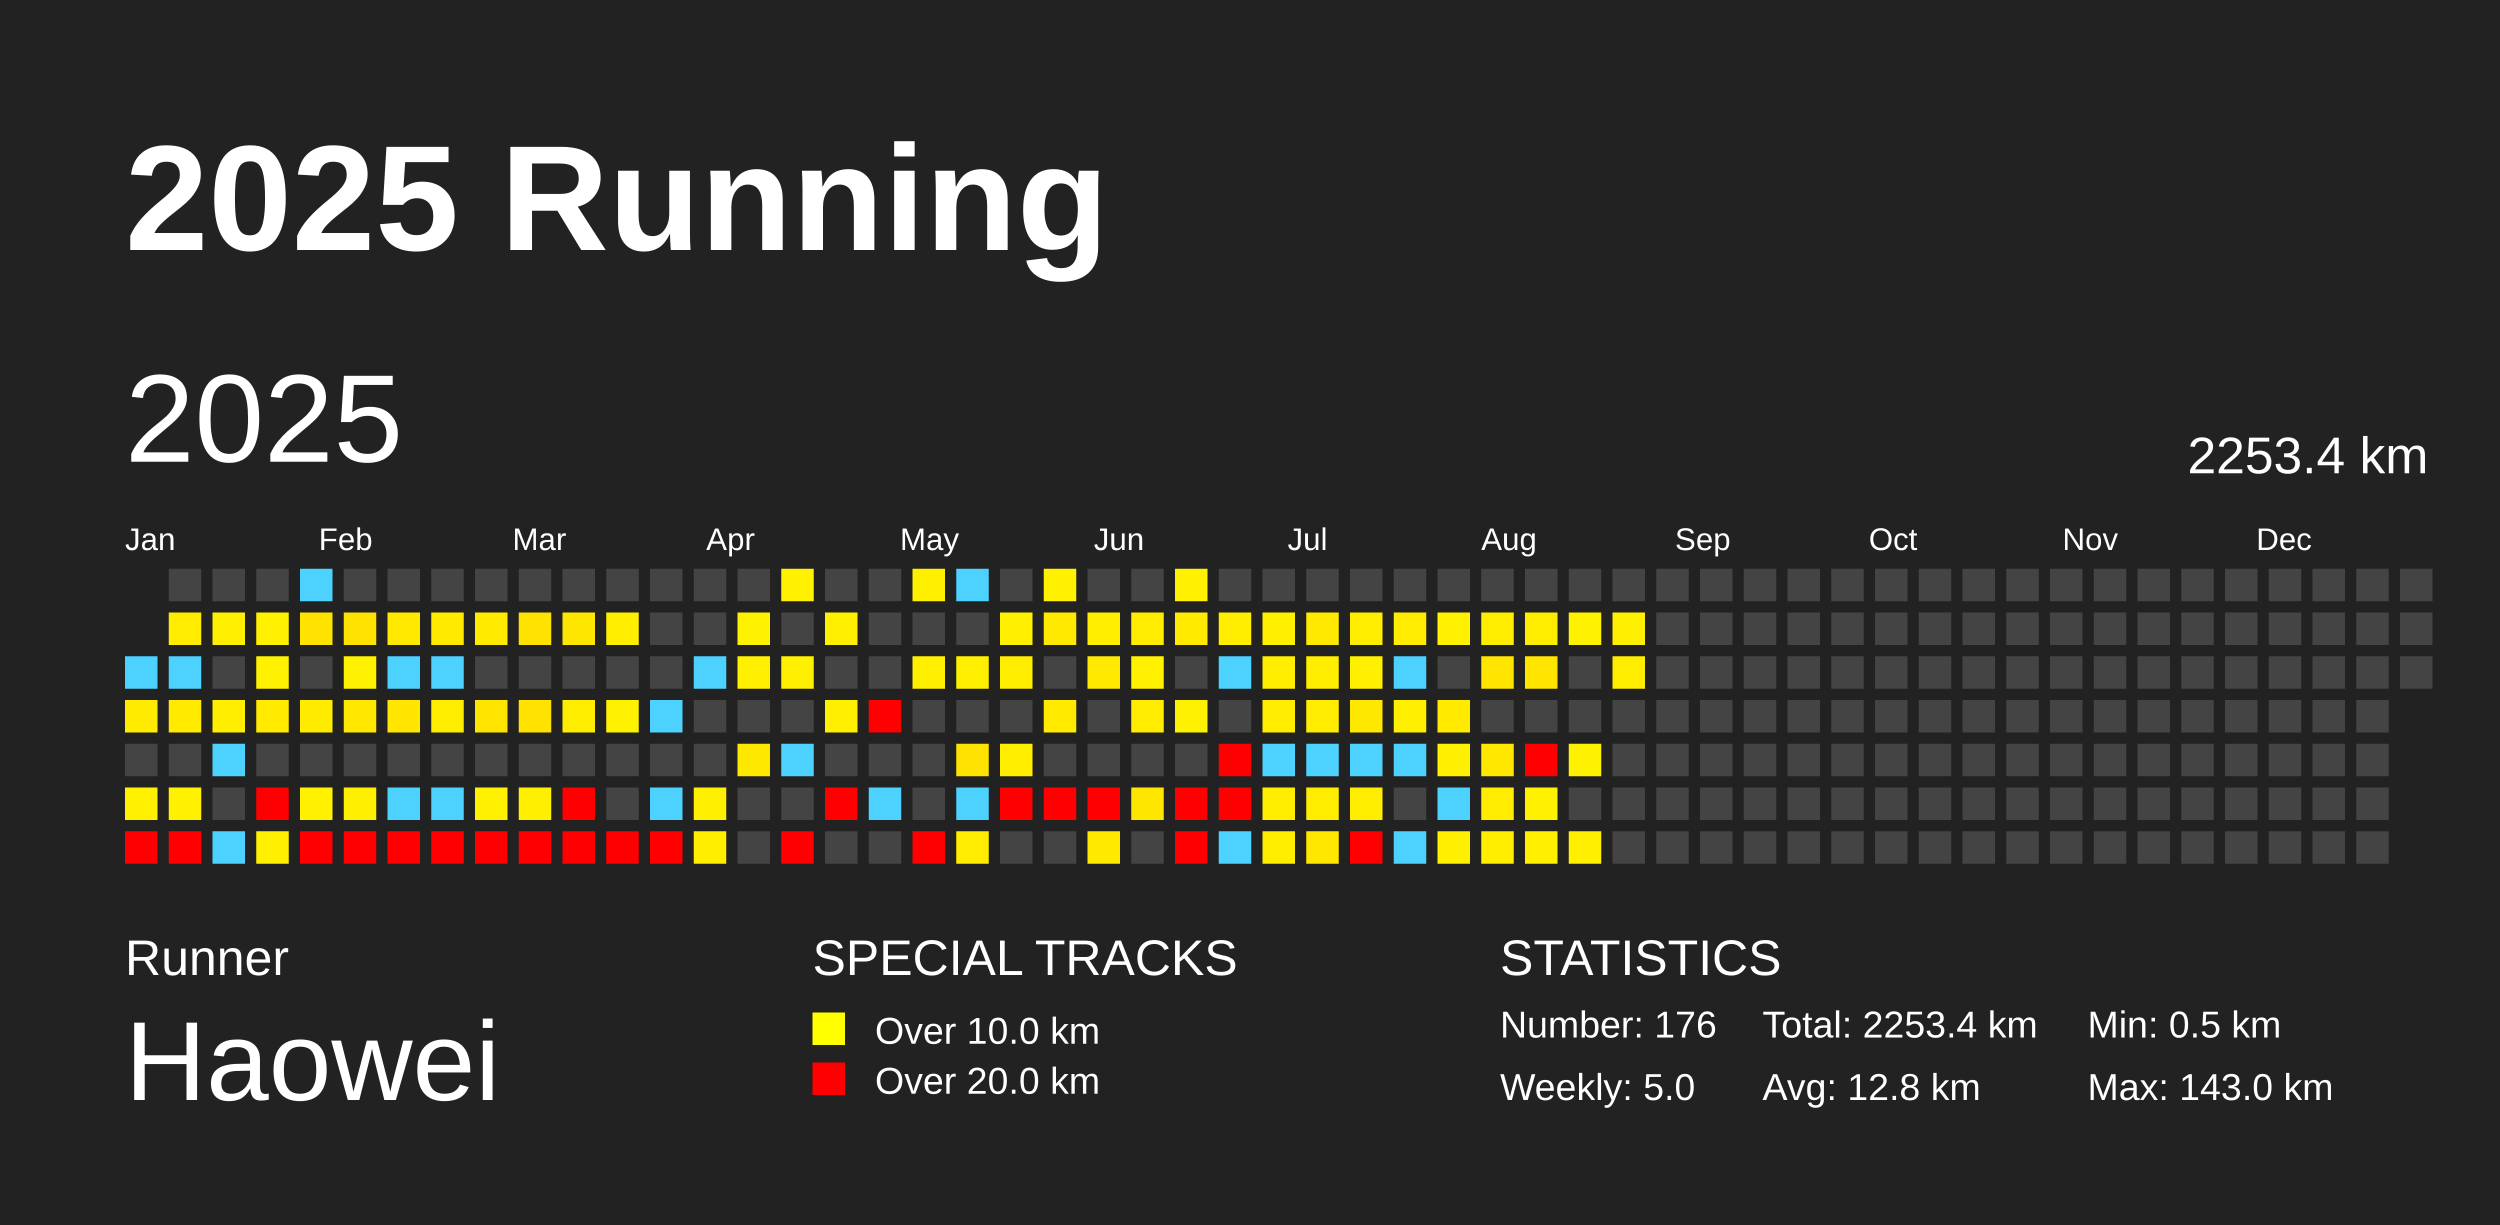
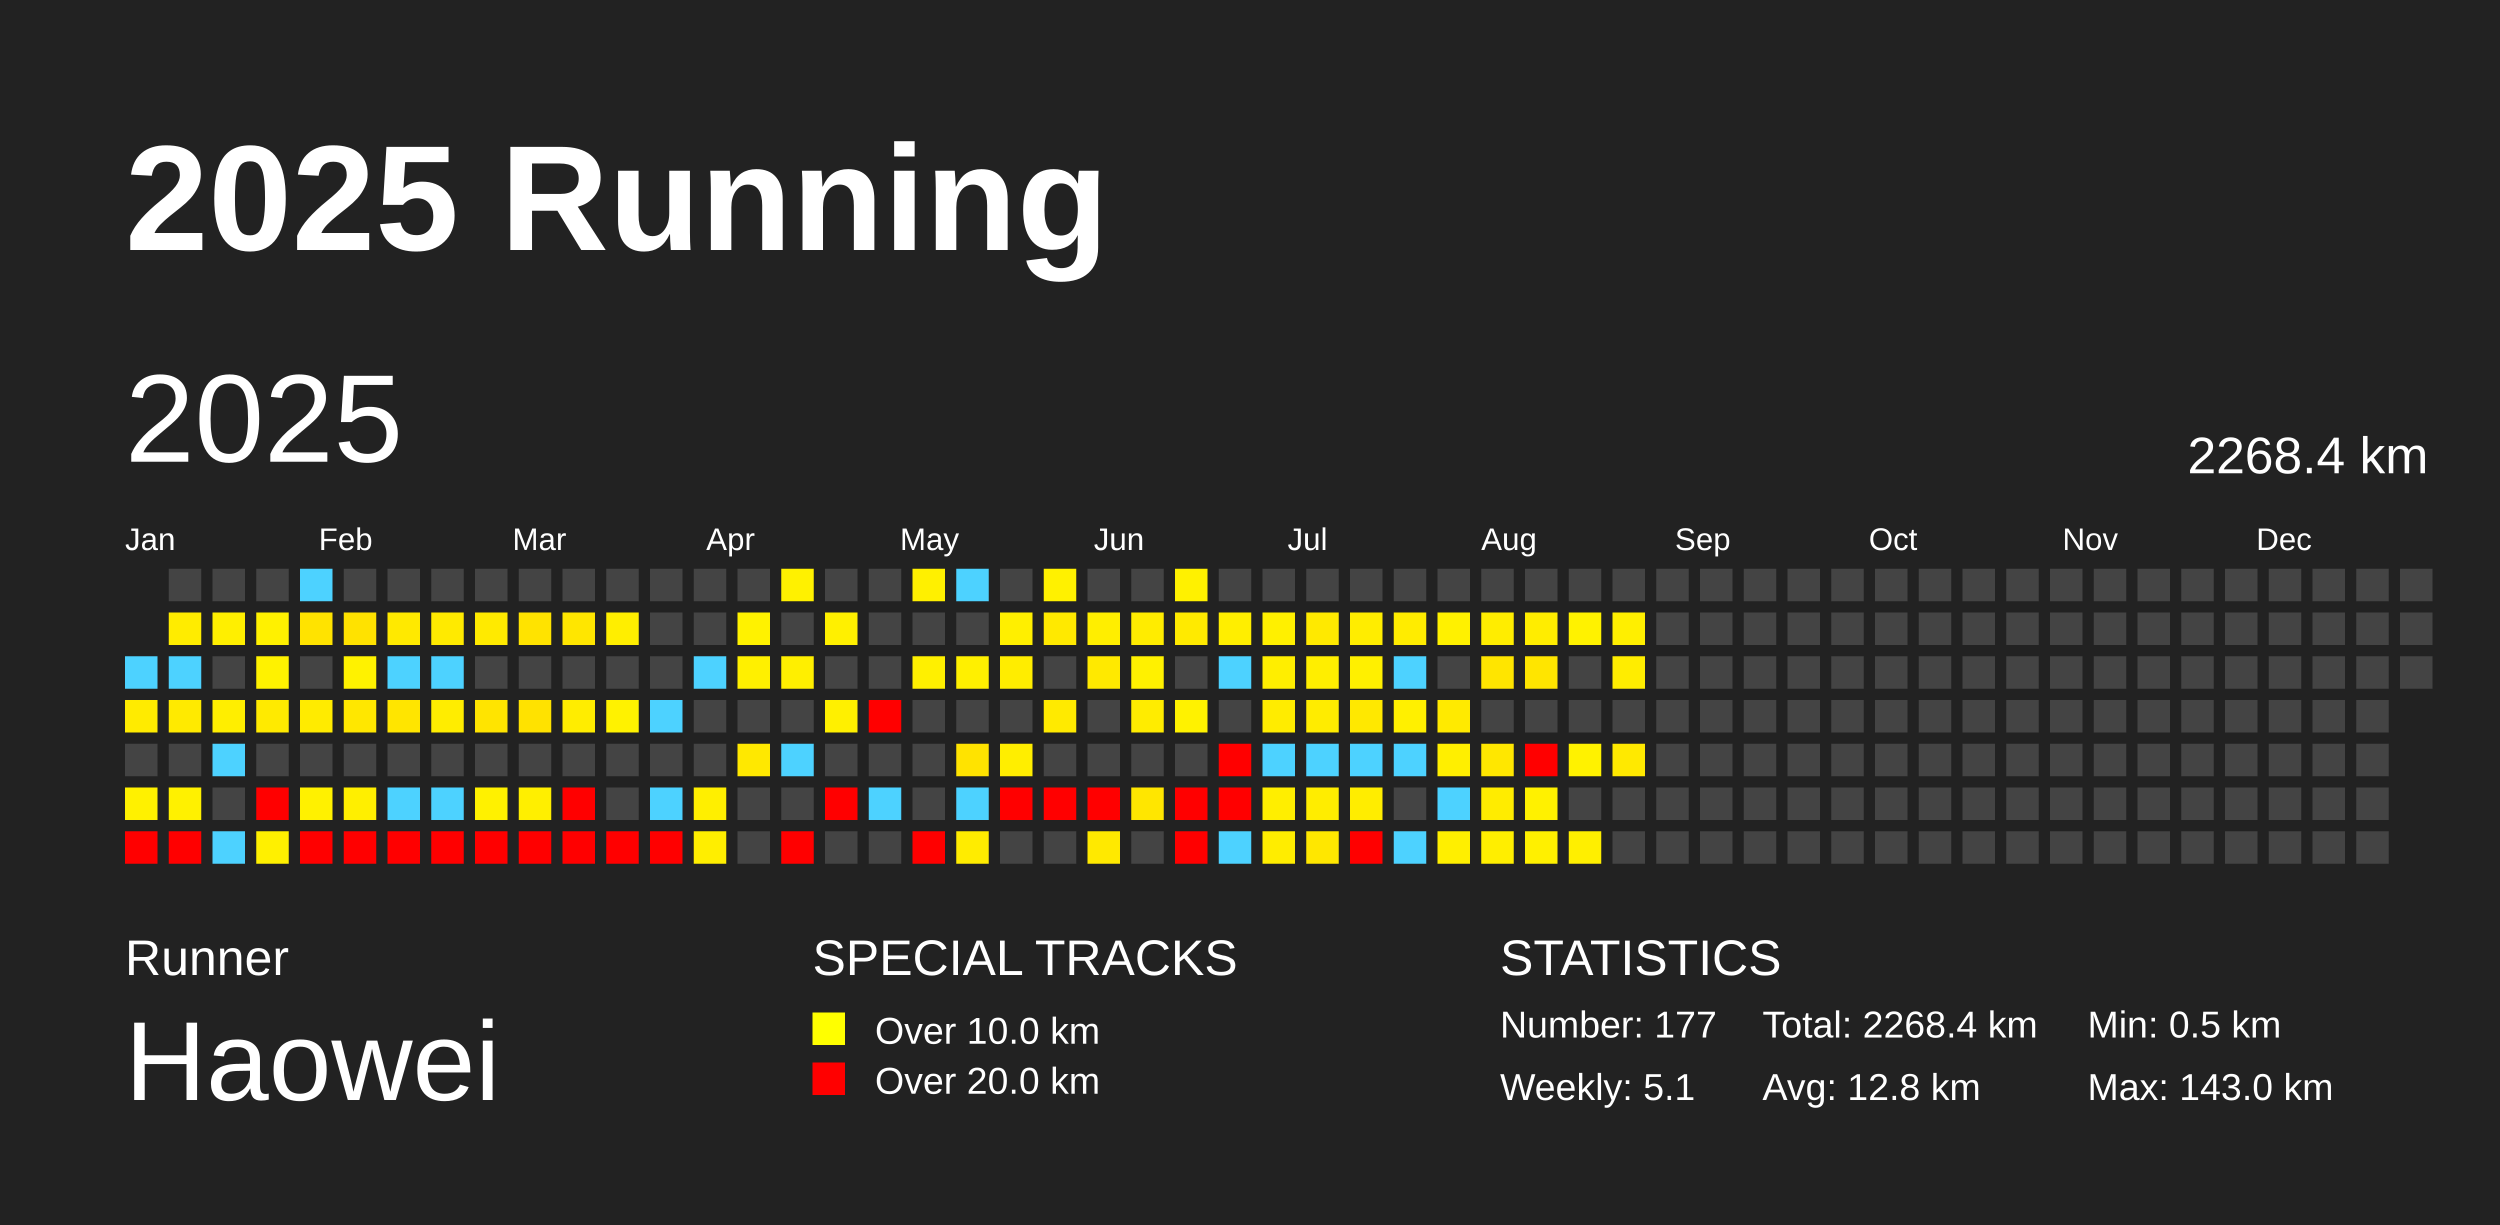
<svg xmlns="http://www.w3.org/2000/svg" baseProfile="full" height="98mm" version="1.1" viewBox="0,0,200,98" width="200mm">
  <defs />
  <rect fill="#222222" height="98" width="200" x="0" y="0" />
  <text fill="#FFFFFF" style="font-size:12px; font-family:Arial; font-weight:bold;" x="10" y="20">2025 Running</text>
  <text fill="#FFFFFF" style="font-size:4px; font-family:Arial" x="10" y="78">Runner</text>
  <text fill="#FFFFFF" style="font-size:9px; font-family:Arial" x="10" y="88">Haowei</text>
  <text fill="#FFFFFF" style="font-size:4px; font-family:Arial" x="65" y="78">SPECIAL TRACKS</text>
  <rect fill="yellow" height="2.6" width="2.6" x="65" y="81" />
  <text fill="#FFFFFF" style="font-size:3px; font-family:Arial" x="70" y="83.5">Over 10.0 km</text>
  <rect fill="red" height="2.6" width="2.6" x="65" y="85" />
  <text fill="#FFFFFF" style="font-size:3px; font-family:Arial" x="70" y="87.5">Over 20.0 km</text>
  <text fill="#FFFFFF" style="font-size:4px; font-family:Arial" x="120" y="78">STATISTICS</text>
-   <text fill="#FFFFFF" style="font-size:3px; font-family:Arial" x="120" y="83">Number: 176</text>
-   <text fill="#FFFFFF" style="font-size:3px; font-family:Arial" x="120" y="88">Weekly: 5.0</text>
-   <text fill="#FFFFFF" style="font-size:3px; font-family:Arial" x="141" y="83">Total: 2253.4 km</text>
+   <text fill="#FFFFFF" style="font-size:3px; font-family:Arial" x="120" y="83">Number: 177</text>
+   <text fill="#FFFFFF" style="font-size:3px; font-family:Arial" x="120" y="88">Weekly: 5.1</text>
+   <text fill="#FFFFFF" style="font-size:3px; font-family:Arial" x="141" y="83">Total: 2268.4 km</text>
  <text fill="#FFFFFF" style="font-size:3px; font-family:Arial" x="141" y="88">Avg: 12.8 km</text>
  <text fill="#FFFFFF" style="font-size:3px; font-family:Arial" x="167" y="83">Min: 0.5 km</text>
  <text fill="#FFFFFF" style="font-size:3px; font-family:Arial" x="167" y="88">Max: 143.0 km</text>
  <text dominant-baseline="hanging" fill="#FFFFFF" style="font-size:10.0px; font-family:Arial;" x="10" y="30">2025</text>
-   <text dominant-baseline="hanging" fill="#FFFFFF" style="font-size:4.125px; font-family:Arial;" x="175" y="35">2253.4 km</text>
+   <text dominant-baseline="hanging" fill="#FFFFFF" style="font-size:4.125px; font-family:Arial;" x="175" y="35">2268.4 km</text>
  <text fill="#FFFFFF" style="font-size:2.5px; font-family:Arial" x="10.0" y="44">Jan</text>
  <text fill="#FFFFFF" style="font-size:2.5px; font-family:Arial" x="25.5" y="44">Feb</text>
  <text fill="#FFFFFF" style="font-size:2.5px; font-family:Arial" x="41.0" y="44">Mar</text>
  <text fill="#FFFFFF" style="font-size:2.5px; font-family:Arial" x="56.5" y="44">Apr</text>
  <text fill="#FFFFFF" style="font-size:2.5px; font-family:Arial" x="72.0" y="44">May</text>
  <text fill="#FFFFFF" style="font-size:2.5px; font-family:Arial" x="87.5" y="44">Jun</text>
  <text fill="#FFFFFF" style="font-size:2.5px; font-family:Arial" x="103.0" y="44">Jul</text>
  <text fill="#FFFFFF" style="font-size:2.5px; font-family:Arial" x="118.5" y="44">Aug</text>
  <text fill="#FFFFFF" style="font-size:2.5px; font-family:Arial" x="134.0" y="44">Sep</text>
  <text fill="#FFFFFF" style="font-size:2.5px; font-family:Arial" x="149.5" y="44">Oct</text>
  <text fill="#FFFFFF" style="font-size:2.5px; font-family:Arial" x="165.0" y="44">Nov</text>
  <text fill="#FFFFFF" style="font-size:2.5px; font-family:Arial" x="180.5" y="44">Dec</text>
  <rect fill="#4dd2ff" height="2.6" width="2.6" x="10.0" y="52.5" />
  <rect fill="#ffeb00" height="2.6" width="2.6" x="10.0" y="56.0" />
  <rect fill="#444444" height="2.6" width="2.6" x="10.0" y="59.5" />
  <rect fill="#fff100" height="2.6" width="2.6" x="10.0" y="63.0" />
  <rect fill="red" height="2.6" width="2.6" x="10.0" y="66.5" />
  <rect fill="#444444" height="2.6" width="2.6" x="13.5" y="45.5" />
  <rect fill="#ffec00" height="2.6" width="2.6" x="13.5" y="49.0" />
  <rect fill="#4dd2ff" height="2.6" width="2.6" x="13.5" y="52.5" />
  <rect fill="#ffea00" height="2.6" width="2.6" x="13.5" y="56.0" />
  <rect fill="#444444" height="2.6" width="2.6" x="13.5" y="59.5" />
  <rect fill="#fff100" height="2.6" width="2.6" x="13.5" y="63.0" />
  <rect fill="red" height="2.6" width="2.6" x="13.5" y="66.5" />
  <rect fill="#444444" height="2.6" width="2.6" x="17.0" y="45.5" />
  <rect fill="#ffef00" height="2.6" width="2.6" x="17.0" y="49.0" />
  <rect fill="#444444" height="2.6" width="2.6" x="17.0" y="52.5" />
  <rect fill="#ffee00" height="2.6" width="2.6" x="17.0" y="56.0" />
  <rect fill="#4dd2ff" height="2.6" width="2.6" x="17.0" y="59.5" />
  <rect fill="#444444" height="2.6" width="2.6" x="17.0" y="63.0" />
  <rect fill="#4dd2ff" height="2.6" width="2.6" x="17.0" y="66.5" />
  <rect fill="#444444" height="2.6" width="2.6" x="20.5" y="45.5" />
  <rect fill="#fff100" height="2.6" width="2.6" x="20.5" y="49.0" />
  <rect fill="#fff200" height="2.6" width="2.6" x="20.5" y="52.5" />
  <rect fill="#ffea00" height="2.6" width="2.6" x="20.5" y="56.0" />
  <rect fill="#444444" height="2.6" width="2.6" x="20.5" y="59.5" />
  <rect fill="red" height="2.6" width="2.6" x="20.5" y="63.0" />
  <rect fill="#fff000" height="2.6" width="2.6" x="20.5" y="66.5" />
  <rect fill="#4dd2ff" height="2.6" width="2.6" x="24.0" y="45.5" />
  <rect fill="#ffe300" height="2.6" width="2.6" x="24.0" y="49.0" />
  <rect fill="#444444" height="2.6" width="2.6" x="24.0" y="52.5" />
  <rect fill="#ffeb00" height="2.6" width="2.6" x="24.0" y="56.0" />
  <rect fill="#444444" height="2.6" width="2.6" x="24.0" y="59.5" />
  <rect fill="#fff100" height="2.6" width="2.6" x="24.0" y="63.0" />
  <rect fill="red" height="2.6" width="2.6" x="24.0" y="66.5" />
  <rect fill="#444444" height="2.6" width="2.6" x="27.5" y="45.5" />
  <rect fill="#ffe200" height="2.6" width="2.6" x="27.5" y="49.0" />
  <rect fill="#fff200" height="2.6" width="2.6" x="27.5" y="52.5" />
  <rect fill="#ffe700" height="2.6" width="2.6" x="27.5" y="56.0" />
  <rect fill="#444444" height="2.6" width="2.6" x="27.5" y="59.5" />
  <rect fill="#ffef00" height="2.6" width="2.6" x="27.5" y="63.0" />
  <rect fill="red" height="2.6" width="2.6" x="27.5" y="66.5" />
  <rect fill="#444444" height="2.6" width="2.6" x="31.0" y="45.5" />
  <rect fill="#ffe900" height="2.6" width="2.6" x="31.0" y="49.0" />
  <rect fill="#4dd2ff" height="2.6" width="2.6" x="31.0" y="52.5" />
  <rect fill="#ffe500" height="2.6" width="2.6" x="31.0" y="56.0" />
  <rect fill="#444444" height="2.6" width="2.6" x="31.0" y="59.5" />
  <rect fill="#4dd2ff" height="2.6" width="2.6" x="31.0" y="63.0" />
  <rect fill="red" height="2.6" width="2.6" x="31.0" y="66.5" />
  <rect fill="#444444" height="2.6" width="2.6" x="34.5" y="45.5" />
  <rect fill="#ffea00" height="2.6" width="2.6" x="34.5" y="49.0" />
  <rect fill="#4dd2ff" height="2.6" width="2.6" x="34.5" y="52.5" />
  <rect fill="#ffed00" height="2.6" width="2.6" x="34.5" y="56.0" />
  <rect fill="#444444" height="2.6" width="2.6" x="34.5" y="59.5" />
  <rect fill="#4dd2ff" height="2.6" width="2.6" x="34.5" y="63.0" />
  <rect fill="red" height="2.6" width="2.6" x="34.5" y="66.5" />
  <rect fill="#444444" height="2.6" width="2.6" x="38.0" y="45.5" />
  <rect fill="#ffea00" height="2.6" width="2.6" x="38.0" y="49.0" />
  <rect fill="#444444" height="2.6" width="2.6" x="38.0" y="52.5" />
  <rect fill="#ffe400" height="2.6" width="2.6" x="38.0" y="56.0" />
  <rect fill="#444444" height="2.6" width="2.6" x="38.0" y="59.5" />
  <rect fill="#fff100" height="2.6" width="2.6" x="38.0" y="63.0" />
  <rect fill="red" height="2.6" width="2.6" x="38.0" y="66.5" />
  <rect fill="#444444" height="2.6" width="2.6" x="41.5" y="45.5" />
  <rect fill="#ffe300" height="2.6" width="2.6" x="41.5" y="49.0" />
  <rect fill="#444444" height="2.6" width="2.6" x="41.5" y="52.5" />
  <rect fill="#ffe200" height="2.6" width="2.6" x="41.5" y="56.0" />
  <rect fill="#444444" height="2.6" width="2.6" x="41.5" y="59.5" />
  <rect fill="#ffef00" height="2.6" width="2.6" x="41.5" y="63.0" />
  <rect fill="red" height="2.6" width="2.6" x="41.5" y="66.5" />
  <rect fill="#444444" height="2.6" width="2.6" x="45.0" y="45.5" />
  <rect fill="#ffe600" height="2.6" width="2.6" x="45.0" y="49.0" />
  <rect fill="#444444" height="2.6" width="2.6" x="45.0" y="52.5" />
  <rect fill="#ffed00" height="2.6" width="2.6" x="45.0" y="56.0" />
  <rect fill="#444444" height="2.6" width="2.6" x="45.0" y="59.5" />
  <rect fill="red" height="2.6" width="2.6" x="45.0" y="63.0" />
  <rect fill="red" height="2.6" width="2.6" x="45.0" y="66.5" />
  <rect fill="#444444" height="2.6" width="2.6" x="48.5" y="45.5" />
  <rect fill="#ffee00" height="2.6" width="2.6" x="48.5" y="49.0" />
  <rect fill="#444444" height="2.6" width="2.6" x="48.5" y="52.5" />
  <rect fill="#fff200" height="2.6" width="2.6" x="48.5" y="56.0" />
  <rect fill="#444444" height="2.6" width="2.6" x="48.5" y="59.5" />
  <rect fill="#444444" height="2.6" width="2.6" x="48.5" y="63.0" />
  <rect fill="red" height="2.6" width="2.6" x="48.5" y="66.5" />
  <rect fill="#444444" height="2.6" width="2.6" x="52.0" y="45.5" />
  <rect fill="#444444" height="2.6" width="2.6" x="52.0" y="49.0" />
  <rect fill="#444444" height="2.6" width="2.6" x="52.0" y="52.5" />
  <rect fill="#4dd2ff" height="2.6" width="2.6" x="52.0" y="56.0" />
  <rect fill="#444444" height="2.6" width="2.6" x="52.0" y="59.5" />
  <rect fill="#4dd2ff" height="2.6" width="2.6" x="52.0" y="63.0" />
  <rect fill="red" height="2.6" width="2.6" x="52.0" y="66.5" />
  <rect fill="#444444" height="2.6" width="2.6" x="55.5" y="45.5" />
  <rect fill="#444444" height="2.6" width="2.6" x="55.5" y="49.0" />
  <rect fill="#4dd2ff" height="2.6" width="2.6" x="55.5" y="52.5" />
  <rect fill="#444444" height="2.6" width="2.6" x="55.5" y="56.0" />
  <rect fill="#444444" height="2.6" width="2.6" x="55.5" y="59.5" />
  <rect fill="#ffef00" height="2.6" width="2.6" x="55.5" y="63.0" />
  <rect fill="#ffee00" height="2.6" width="2.6" x="55.5" y="66.5" />
  <rect fill="#444444" height="2.6" width="2.6" x="59.0" y="45.5" />
  <rect fill="#fff200" height="2.6" width="2.6" x="59.0" y="49.0" />
  <rect fill="#fff000" height="2.6" width="2.6" x="59.0" y="52.5" />
  <rect fill="#444444" height="2.6" width="2.6" x="59.0" y="56.0" />
  <rect fill="#ffe800" height="2.6" width="2.6" x="59.0" y="59.5" />
  <rect fill="#444444" height="2.6" width="2.6" x="59.0" y="63.0" />
  <rect fill="#444444" height="2.6" width="2.6" x="59.0" y="66.5" />
  <rect fill="#fff100" height="2.6" width="2.6" x="62.5" y="45.5" />
  <rect fill="#444444" height="2.6" width="2.6" x="62.5" y="49.0" />
  <rect fill="#ffef00" height="2.6" width="2.6" x="62.5" y="52.5" />
  <rect fill="#444444" height="2.6" width="2.6" x="62.5" y="56.0" />
  <rect fill="#4dd2ff" height="2.6" width="2.6" x="62.5" y="59.5" />
  <rect fill="#444444" height="2.6" width="2.6" x="62.5" y="63.0" />
  <rect fill="red" height="2.6" width="2.6" x="62.5" y="66.5" />
  <rect fill="#444444" height="2.6" width="2.6" x="66.0" y="45.5" />
  <rect fill="#fff000" height="2.6" width="2.6" x="66.0" y="49.0" />
  <rect fill="#444444" height="2.6" width="2.6" x="66.0" y="52.5" />
  <rect fill="#fff000" height="2.6" width="2.6" x="66.0" y="56.0" />
  <rect fill="#444444" height="2.6" width="2.6" x="66.0" y="59.5" />
  <rect fill="red" height="2.6" width="2.6" x="66.0" y="63.0" />
  <rect fill="#444444" height="2.6" width="2.6" x="66.0" y="66.5" />
  <rect fill="#444444" height="2.6" width="2.6" x="69.5" y="45.5" />
  <rect fill="#444444" height="2.6" width="2.6" x="69.5" y="49.0" />
  <rect fill="#444444" height="2.6" width="2.6" x="69.5" y="52.5" />
  <rect fill="red" height="2.6" width="2.6" x="69.5" y="56.0" />
  <rect fill="#444444" height="2.6" width="2.6" x="69.5" y="59.5" />
  <rect fill="#4dd2ff" height="2.6" width="2.6" x="69.5" y="63.0" />
  <rect fill="#444444" height="2.6" width="2.6" x="69.5" y="66.5" />
  <rect fill="#fff000" height="2.6" width="2.6" x="73.0" y="45.5" />
  <rect fill="#444444" height="2.6" width="2.6" x="73.0" y="49.0" />
  <rect fill="#fff000" height="2.6" width="2.6" x="73.0" y="52.5" />
  <rect fill="#444444" height="2.6" width="2.6" x="73.0" y="56.0" />
  <rect fill="#444444" height="2.6" width="2.6" x="73.0" y="59.5" />
  <rect fill="#444444" height="2.6" width="2.6" x="73.0" y="63.0" />
  <rect fill="red" height="2.6" width="2.6" x="73.0" y="66.5" />
  <rect fill="#4dd2ff" height="2.6" width="2.6" x="76.5" y="45.5" />
  <rect fill="#444444" height="2.6" width="2.6" x="76.5" y="49.0" />
  <rect fill="#fff000" height="2.6" width="2.6" x="76.5" y="52.5" />
  <rect fill="#444444" height="2.6" width="2.6" x="76.5" y="56.0" />
  <rect fill="#ffe300" height="2.6" width="2.6" x="76.5" y="59.5" />
  <rect fill="#4dd2ff" height="2.6" width="2.6" x="76.5" y="63.0" />
  <rect fill="#ffec00" height="2.6" width="2.6" x="76.5" y="66.5" />
  <rect fill="#444444" height="2.6" width="2.6" x="80.0" y="45.5" />
  <rect fill="#ffef00" height="2.6" width="2.6" x="80.0" y="49.0" />
  <rect fill="#ffed00" height="2.6" width="2.6" x="80.0" y="52.5" />
  <rect fill="#444444" height="2.6" width="2.6" x="80.0" y="56.0" />
  <rect fill="#ffee00" height="2.6" width="2.6" x="80.0" y="59.5" />
  <rect fill="red" height="2.6" width="2.6" x="80.0" y="63.0" />
  <rect fill="#444444" height="2.6" width="2.6" x="80.0" y="66.5" />
  <rect fill="#fff100" height="2.6" width="2.6" x="83.5" y="45.5" />
  <rect fill="#ffe900" height="2.6" width="2.6" x="83.5" y="49.0" />
  <rect fill="#444444" height="2.6" width="2.6" x="83.5" y="52.5" />
  <rect fill="#ffea00" height="2.6" width="2.6" x="83.5" y="56.0" />
  <rect fill="#444444" height="2.6" width="2.6" x="83.5" y="59.5" />
  <rect fill="red" height="2.6" width="2.6" x="83.5" y="63.0" />
  <rect fill="#444444" height="2.6" width="2.6" x="83.5" y="66.5" />
  <rect fill="#444444" height="2.6" width="2.6" x="87.0" y="45.5" />
  <rect fill="#ffee00" height="2.6" width="2.6" x="87.0" y="49.0" />
  <rect fill="#ffe900" height="2.6" width="2.6" x="87.0" y="52.5" />
  <rect fill="#444444" height="2.6" width="2.6" x="87.0" y="56.0" />
  <rect fill="#444444" height="2.6" width="2.6" x="87.0" y="59.5" />
  <rect fill="red" height="2.6" width="2.6" x="87.0" y="63.0" />
  <rect fill="#ffe900" height="2.6" width="2.6" x="87.0" y="66.5" />
  <rect fill="#444444" height="2.6" width="2.6" x="90.5" y="45.5" />
  <rect fill="#ffec00" height="2.6" width="2.6" x="90.5" y="49.0" />
  <rect fill="#fff100" height="2.6" width="2.6" x="90.5" y="52.5" />
  <rect fill="#ffec00" height="2.6" width="2.6" x="90.5" y="56.0" />
  <rect fill="#444444" height="2.6" width="2.6" x="90.5" y="59.5" />
  <rect fill="#ffe600" height="2.6" width="2.6" x="90.5" y="63.0" />
  <rect fill="#444444" height="2.6" width="2.6" x="90.5" y="66.5" />
  <rect fill="#fff100" height="2.6" width="2.6" x="94.0" y="45.5" />
  <rect fill="#ffea00" height="2.6" width="2.6" x="94.0" y="49.0" />
  <rect fill="#444444" height="2.6" width="2.6" x="94.0" y="52.5" />
  <rect fill="#fff200" height="2.6" width="2.6" x="94.0" y="56.0" />
  <rect fill="#444444" height="2.6" width="2.6" x="94.0" y="59.5" />
  <rect fill="red" height="2.6" width="2.6" x="94.0" y="63.0" />
  <rect fill="red" height="2.6" width="2.6" x="94.0" y="66.5" />
  <rect fill="#444444" height="2.6" width="2.6" x="97.5" y="45.5" />
  <rect fill="#ffee00" height="2.6" width="2.6" x="97.5" y="49.0" />
  <rect fill="#4dd2ff" height="2.6" width="2.6" x="97.5" y="52.5" />
  <rect fill="#444444" height="2.6" width="2.6" x="97.5" y="56.0" />
  <rect fill="red" height="2.6" width="2.6" x="97.5" y="59.5" />
  <rect fill="red" height="2.6" width="2.6" x="97.5" y="63.0" />
  <rect fill="#4dd2ff" height="2.6" width="2.6" x="97.5" y="66.5" />
  <rect fill="#444444" height="2.6" width="2.6" x="101.0" y="45.5" />
  <rect fill="#fff000" height="2.6" width="2.6" x="101.0" y="49.0" />
  <rect fill="#ffee00" height="2.6" width="2.6" x="101.0" y="52.5" />
  <rect fill="#ffec00" height="2.6" width="2.6" x="101.0" y="56.0" />
  <rect fill="#4dd2ff" height="2.6" width="2.6" x="101.0" y="59.5" />
  <rect fill="#ffee00" height="2.6" width="2.6" x="101.0" y="63.0" />
  <rect fill="#ffed00" height="2.6" width="2.6" x="101.0" y="66.5" />
  <rect fill="#444444" height="2.6" width="2.6" x="104.5" y="45.5" />
  <rect fill="#ffe900" height="2.6" width="2.6" x="104.5" y="49.0" />
  <rect fill="#ffee00" height="2.6" width="2.6" x="104.5" y="52.5" />
  <rect fill="#ffec00" height="2.6" width="2.6" x="104.5" y="56.0" />
  <rect fill="#4dd2ff" height="2.6" width="2.6" x="104.5" y="59.5" />
  <rect fill="#ffed00" height="2.6" width="2.6" x="104.5" y="63.0" />
  <rect fill="#ffe700" height="2.6" width="2.6" x="104.5" y="66.5" />
  <rect fill="#444444" height="2.6" width="2.6" x="108.0" y="45.5" />
  <rect fill="#ffed00" height="2.6" width="2.6" x="108.0" y="49.0" />
  <rect fill="#fff000" height="2.6" width="2.6" x="108.0" y="52.5" />
  <rect fill="#ffe800" height="2.6" width="2.6" x="108.0" y="56.0" />
  <rect fill="#4dd2ff" height="2.6" width="2.6" x="108.0" y="59.5" />
  <rect fill="#ffed00" height="2.6" width="2.6" x="108.0" y="63.0" />
  <rect fill="red" height="2.6" width="2.6" x="108.0" y="66.5" />
  <rect fill="#444444" height="2.6" width="2.6" x="111.5" y="45.5" />
  <rect fill="#ffec00" height="2.6" width="2.6" x="111.5" y="49.0" />
  <rect fill="#4dd2ff" height="2.6" width="2.6" x="111.5" y="52.5" />
  <rect fill="#fff000" height="2.6" width="2.6" x="111.5" y="56.0" />
  <rect fill="#4dd2ff" height="2.6" width="2.6" x="111.5" y="59.5" />
  <rect fill="#444444" height="2.6" width="2.6" x="111.5" y="63.0" />
  <rect fill="#4dd2ff" height="2.6" width="2.6" x="111.5" y="66.5" />
  <rect fill="#444444" height="2.6" width="2.6" x="115.0" y="45.5" />
  <rect fill="#fff100" height="2.6" width="2.6" x="115.0" y="49.0" />
  <rect fill="#444444" height="2.6" width="2.6" x="115.0" y="52.5" />
  <rect fill="#ffea00" height="2.6" width="2.6" x="115.0" y="56.0" />
  <rect fill="#ffef00" height="2.6" width="2.6" x="115.0" y="59.5" />
  <rect fill="#4dd2ff" height="2.6" width="2.6" x="115.0" y="63.0" />
  <rect fill="#ffef00" height="2.6" width="2.6" x="115.0" y="66.5" />
  <rect fill="#444444" height="2.6" width="2.6" x="118.5" y="45.5" />
  <rect fill="#ffed00" height="2.6" width="2.6" x="118.5" y="49.0" />
  <rect fill="#ffe500" height="2.6" width="2.6" x="118.5" y="52.5" />
  <rect fill="#444444" height="2.6" width="2.6" x="118.5" y="56.0" />
  <rect fill="#ffe700" height="2.6" width="2.6" x="118.5" y="59.5" />
  <rect fill="#ffec00" height="2.6" width="2.6" x="118.5" y="63.0" />
  <rect fill="#ffee00" height="2.6" width="2.6" x="118.5" y="66.5" />
  <rect fill="#444444" height="2.6" width="2.6" x="122.0" y="45.5" />
  <rect fill="#ffed00" height="2.6" width="2.6" x="122.0" y="49.0" />
  <rect fill="#ffe500" height="2.6" width="2.6" x="122.0" y="52.5" />
  <rect fill="#444444" height="2.6" width="2.6" x="122.0" y="56.0" />
  <rect fill="red" height="2.6" width="2.6" x="122.0" y="59.5" />
  <rect fill="#fff100" height="2.6" width="2.6" x="122.0" y="63.0" />
  <rect fill="#fff000" height="2.6" width="2.6" x="122.0" y="66.5" />
  <rect fill="#444444" height="2.6" width="2.6" x="125.5" y="45.5" />
  <rect fill="#fff200" height="2.6" width="2.6" x="125.5" y="49.0" />
  <rect fill="#444444" height="2.6" width="2.6" x="125.5" y="52.5" />
  <rect fill="#444444" height="2.6" width="2.6" x="125.5" y="56.0" />
  <rect fill="#fff200" height="2.6" width="2.6" x="125.5" y="59.5" />
  <rect fill="#444444" height="2.6" width="2.6" x="125.5" y="63.0" />
  <rect fill="#ffef00" height="2.6" width="2.6" x="125.5" y="66.5" />
  <rect fill="#444444" height="2.6" width="2.6" x="129.0" y="45.5" />
  <rect fill="#ffef00" height="2.6" width="2.6" x="129.0" y="49.0" />
  <rect fill="#ffed00" height="2.6" width="2.6" x="129.0" y="52.5" />
  <rect fill="#444444" height="2.6" width="2.6" x="129.0" y="56.0" />
-   <rect fill="#444444" height="2.6" width="2.6" x="129.0" y="59.5" />
+   <rect fill="#ffe900" height="2.6" width="2.6" x="129.0" y="59.5" />
  <rect fill="#444444" height="2.6" width="2.6" x="129.0" y="63.0" />
  <rect fill="#444444" height="2.6" width="2.6" x="129.0" y="66.5" />
  <rect fill="#444444" height="2.6" width="2.6" x="132.5" y="45.5" />
  <rect fill="#444444" height="2.6" width="2.6" x="132.5" y="49.0" />
  <rect fill="#444444" height="2.6" width="2.6" x="132.5" y="52.5" />
  <rect fill="#444444" height="2.6" width="2.6" x="132.5" y="56.0" />
  <rect fill="#444444" height="2.6" width="2.6" x="132.5" y="59.5" />
  <rect fill="#444444" height="2.6" width="2.6" x="132.5" y="63.0" />
  <rect fill="#444444" height="2.6" width="2.6" x="132.5" y="66.5" />
  <rect fill="#444444" height="2.6" width="2.6" x="136.0" y="45.5" />
  <rect fill="#444444" height="2.6" width="2.6" x="136.0" y="49.0" />
  <rect fill="#444444" height="2.6" width="2.6" x="136.0" y="52.5" />
  <rect fill="#444444" height="2.6" width="2.6" x="136.0" y="56.0" />
  <rect fill="#444444" height="2.6" width="2.6" x="136.0" y="59.5" />
  <rect fill="#444444" height="2.6" width="2.6" x="136.0" y="63.0" />
  <rect fill="#444444" height="2.6" width="2.6" x="136.0" y="66.5" />
  <rect fill="#444444" height="2.6" width="2.6" x="139.5" y="45.5" />
  <rect fill="#444444" height="2.6" width="2.6" x="139.5" y="49.0" />
  <rect fill="#444444" height="2.6" width="2.6" x="139.5" y="52.5" />
  <rect fill="#444444" height="2.6" width="2.6" x="139.5" y="56.0" />
  <rect fill="#444444" height="2.6" width="2.6" x="139.5" y="59.5" />
  <rect fill="#444444" height="2.6" width="2.6" x="139.5" y="63.0" />
  <rect fill="#444444" height="2.6" width="2.6" x="139.5" y="66.5" />
  <rect fill="#444444" height="2.6" width="2.6" x="143.0" y="45.5" />
  <rect fill="#444444" height="2.6" width="2.6" x="143.0" y="49.0" />
  <rect fill="#444444" height="2.6" width="2.6" x="143.0" y="52.5" />
  <rect fill="#444444" height="2.6" width="2.6" x="143.0" y="56.0" />
  <rect fill="#444444" height="2.6" width="2.6" x="143.0" y="59.5" />
  <rect fill="#444444" height="2.6" width="2.6" x="143.0" y="63.0" />
  <rect fill="#444444" height="2.6" width="2.6" x="143.0" y="66.5" />
  <rect fill="#444444" height="2.6" width="2.6" x="146.5" y="45.5" />
  <rect fill="#444444" height="2.6" width="2.6" x="146.5" y="49.0" />
  <rect fill="#444444" height="2.6" width="2.6" x="146.5" y="52.5" />
  <rect fill="#444444" height="2.6" width="2.6" x="146.5" y="56.0" />
  <rect fill="#444444" height="2.6" width="2.6" x="146.5" y="59.5" />
  <rect fill="#444444" height="2.6" width="2.6" x="146.5" y="63.0" />
  <rect fill="#444444" height="2.6" width="2.6" x="146.5" y="66.5" />
  <rect fill="#444444" height="2.6" width="2.6" x="150.0" y="45.5" />
  <rect fill="#444444" height="2.6" width="2.6" x="150.0" y="49.0" />
  <rect fill="#444444" height="2.6" width="2.6" x="150.0" y="52.5" />
  <rect fill="#444444" height="2.6" width="2.6" x="150.0" y="56.0" />
  <rect fill="#444444" height="2.6" width="2.6" x="150.0" y="59.5" />
  <rect fill="#444444" height="2.6" width="2.6" x="150.0" y="63.0" />
  <rect fill="#444444" height="2.6" width="2.6" x="150.0" y="66.5" />
  <rect fill="#444444" height="2.6" width="2.6" x="153.5" y="45.5" />
  <rect fill="#444444" height="2.6" width="2.6" x="153.5" y="49.0" />
  <rect fill="#444444" height="2.6" width="2.6" x="153.5" y="52.5" />
  <rect fill="#444444" height="2.6" width="2.6" x="153.5" y="56.0" />
  <rect fill="#444444" height="2.6" width="2.6" x="153.5" y="59.5" />
  <rect fill="#444444" height="2.6" width="2.6" x="153.5" y="63.0" />
  <rect fill="#444444" height="2.6" width="2.6" x="153.5" y="66.5" />
  <rect fill="#444444" height="2.6" width="2.6" x="157.0" y="45.5" />
  <rect fill="#444444" height="2.6" width="2.6" x="157.0" y="49.0" />
  <rect fill="#444444" height="2.6" width="2.6" x="157.0" y="52.5" />
  <rect fill="#444444" height="2.6" width="2.6" x="157.0" y="56.0" />
  <rect fill="#444444" height="2.6" width="2.6" x="157.0" y="59.5" />
  <rect fill="#444444" height="2.6" width="2.6" x="157.0" y="63.0" />
  <rect fill="#444444" height="2.6" width="2.6" x="157.0" y="66.5" />
  <rect fill="#444444" height="2.6" width="2.6" x="160.5" y="45.5" />
  <rect fill="#444444" height="2.6" width="2.6" x="160.5" y="49.0" />
  <rect fill="#444444" height="2.6" width="2.6" x="160.5" y="52.5" />
  <rect fill="#444444" height="2.6" width="2.6" x="160.5" y="56.0" />
  <rect fill="#444444" height="2.6" width="2.6" x="160.5" y="59.5" />
  <rect fill="#444444" height="2.6" width="2.6" x="160.5" y="63.0" />
  <rect fill="#444444" height="2.6" width="2.6" x="160.5" y="66.5" />
  <rect fill="#444444" height="2.6" width="2.6" x="164.0" y="45.5" />
  <rect fill="#444444" height="2.6" width="2.6" x="164.0" y="49.0" />
  <rect fill="#444444" height="2.6" width="2.6" x="164.0" y="52.5" />
  <rect fill="#444444" height="2.6" width="2.6" x="164.0" y="56.0" />
  <rect fill="#444444" height="2.6" width="2.6" x="164.0" y="59.5" />
  <rect fill="#444444" height="2.6" width="2.6" x="164.0" y="63.0" />
  <rect fill="#444444" height="2.6" width="2.6" x="164.0" y="66.5" />
  <rect fill="#444444" height="2.6" width="2.6" x="167.5" y="45.5" />
  <rect fill="#444444" height="2.6" width="2.6" x="167.5" y="49.0" />
  <rect fill="#444444" height="2.6" width="2.6" x="167.5" y="52.5" />
  <rect fill="#444444" height="2.6" width="2.6" x="167.5" y="56.0" />
  <rect fill="#444444" height="2.6" width="2.6" x="167.5" y="59.5" />
  <rect fill="#444444" height="2.6" width="2.6" x="167.5" y="63.0" />
  <rect fill="#444444" height="2.6" width="2.6" x="167.5" y="66.5" />
  <rect fill="#444444" height="2.6" width="2.6" x="171.0" y="45.5" />
  <rect fill="#444444" height="2.6" width="2.6" x="171.0" y="49.0" />
  <rect fill="#444444" height="2.6" width="2.6" x="171.0" y="52.5" />
  <rect fill="#444444" height="2.6" width="2.6" x="171.0" y="56.0" />
  <rect fill="#444444" height="2.6" width="2.6" x="171.0" y="59.5" />
  <rect fill="#444444" height="2.6" width="2.6" x="171.0" y="63.0" />
  <rect fill="#444444" height="2.6" width="2.6" x="171.0" y="66.5" />
  <rect fill="#444444" height="2.6" width="2.6" x="174.5" y="45.5" />
  <rect fill="#444444" height="2.6" width="2.6" x="174.5" y="49.0" />
  <rect fill="#444444" height="2.6" width="2.6" x="174.5" y="52.5" />
  <rect fill="#444444" height="2.6" width="2.6" x="174.5" y="56.0" />
  <rect fill="#444444" height="2.6" width="2.6" x="174.5" y="59.5" />
  <rect fill="#444444" height="2.6" width="2.6" x="174.5" y="63.0" />
  <rect fill="#444444" height="2.6" width="2.6" x="174.5" y="66.5" />
  <rect fill="#444444" height="2.6" width="2.6" x="178.0" y="45.5" />
  <rect fill="#444444" height="2.6" width="2.6" x="178.0" y="49.0" />
  <rect fill="#444444" height="2.6" width="2.6" x="178.0" y="52.5" />
  <rect fill="#444444" height="2.6" width="2.6" x="178.0" y="56.0" />
  <rect fill="#444444" height="2.6" width="2.6" x="178.0" y="59.5" />
  <rect fill="#444444" height="2.6" width="2.6" x="178.0" y="63.0" />
  <rect fill="#444444" height="2.6" width="2.6" x="178.0" y="66.5" />
  <rect fill="#444444" height="2.6" width="2.6" x="181.5" y="45.5" />
  <rect fill="#444444" height="2.6" width="2.6" x="181.5" y="49.0" />
  <rect fill="#444444" height="2.6" width="2.6" x="181.5" y="52.5" />
  <rect fill="#444444" height="2.6" width="2.6" x="181.5" y="56.0" />
  <rect fill="#444444" height="2.6" width="2.6" x="181.5" y="59.5" />
  <rect fill="#444444" height="2.6" width="2.6" x="181.5" y="63.0" />
  <rect fill="#444444" height="2.6" width="2.6" x="181.5" y="66.5" />
  <rect fill="#444444" height="2.6" width="2.6" x="185.0" y="45.5" />
  <rect fill="#444444" height="2.6" width="2.6" x="185.0" y="49.0" />
  <rect fill="#444444" height="2.6" width="2.6" x="185.0" y="52.5" />
  <rect fill="#444444" height="2.6" width="2.6" x="185.0" y="56.0" />
  <rect fill="#444444" height="2.6" width="2.6" x="185.0" y="59.5" />
  <rect fill="#444444" height="2.6" width="2.6" x="185.0" y="63.0" />
  <rect fill="#444444" height="2.6" width="2.6" x="185.0" y="66.5" />
  <rect fill="#444444" height="2.6" width="2.6" x="188.5" y="45.5" />
  <rect fill="#444444" height="2.6" width="2.6" x="188.5" y="49.0" />
  <rect fill="#444444" height="2.6" width="2.6" x="188.5" y="52.5" />
  <rect fill="#444444" height="2.6" width="2.6" x="188.5" y="56.0" />
  <rect fill="#444444" height="2.6" width="2.6" x="188.5" y="59.5" />
  <rect fill="#444444" height="2.6" width="2.6" x="188.5" y="63.0" />
  <rect fill="#444444" height="2.6" width="2.6" x="188.5" y="66.5" />
  <rect fill="#444444" height="2.6" width="2.6" x="192.0" y="45.5" />
  <rect fill="#444444" height="2.6" width="2.6" x="192.0" y="49.0" />
  <rect fill="#444444" height="2.6" width="2.6" x="192.0" y="52.5" />
</svg>
